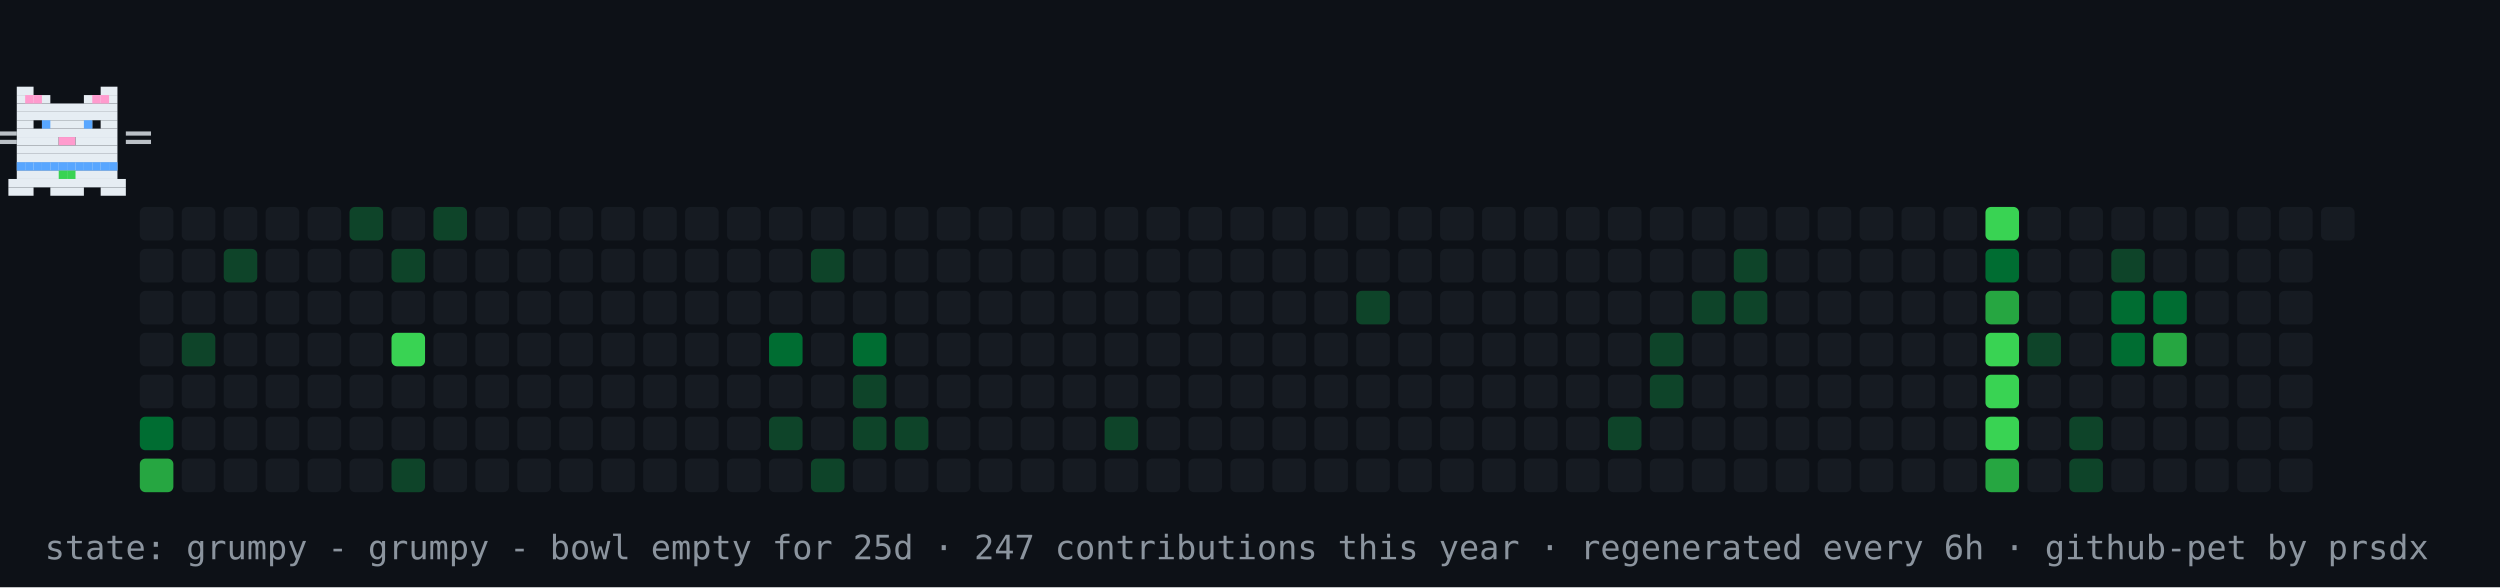
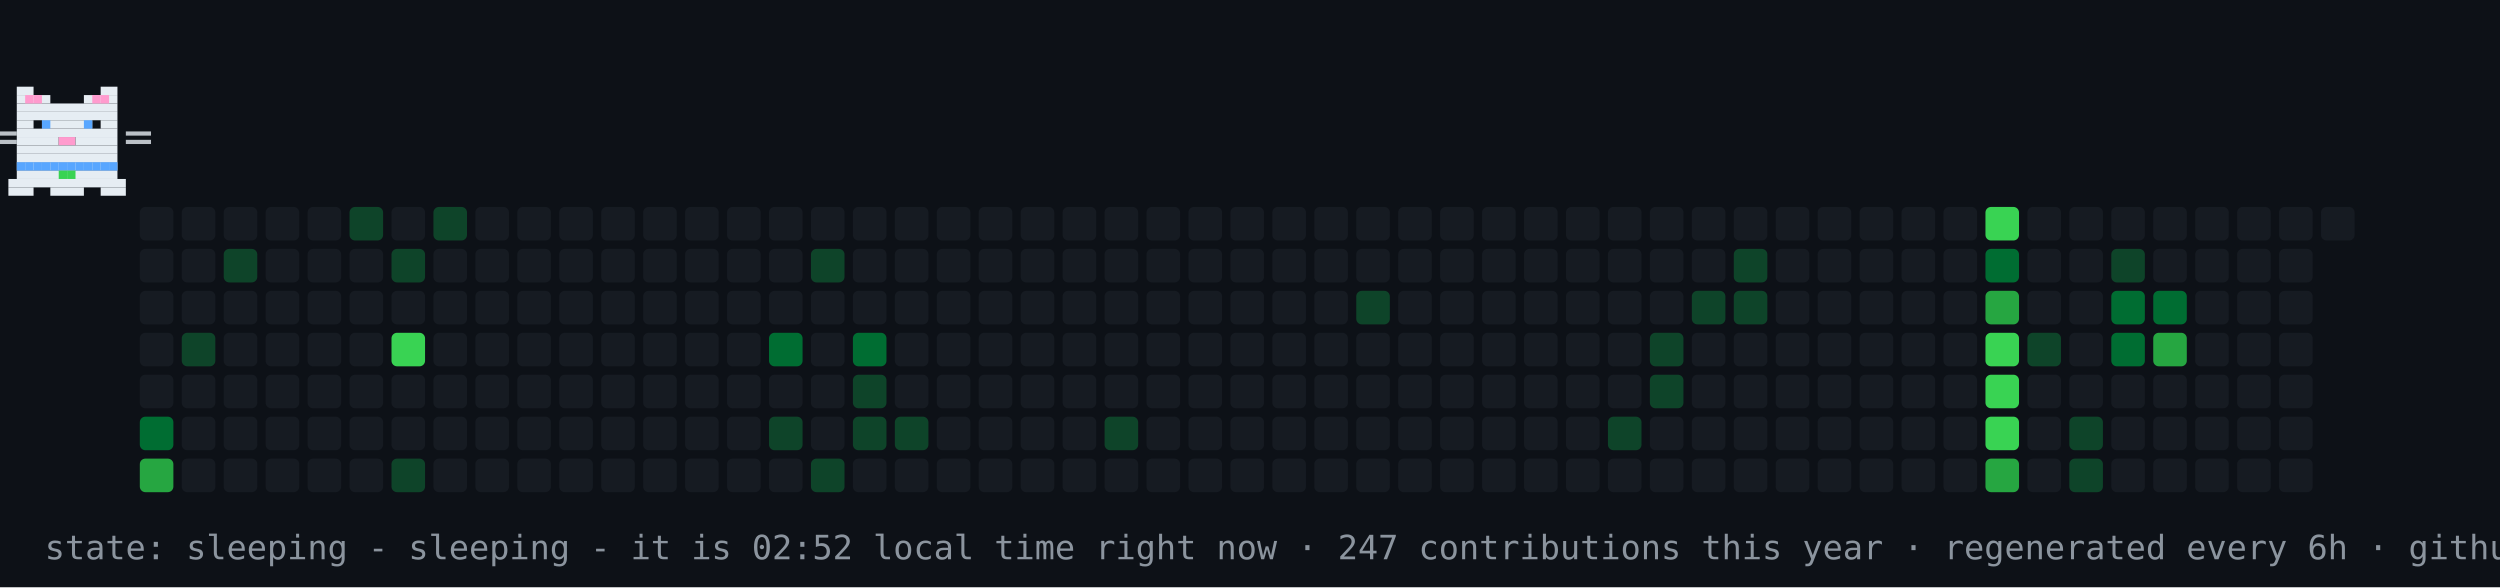
- <svg xmlns="http://www.w3.org/2000/svg" width="894" height="210" viewBox="0 0 894 210" role="img" aria-label="contribution graph cat: grumpy">
+ <svg xmlns="http://www.w3.org/2000/svg" width="894" height="210" viewBox="0 0 894 210" role="img" aria-label="contribution graph cat: sleeping">
  <rect width="894" height="210" fill="#0d1117" />
  <rect x="50" y="74" width="12" height="12" rx="2" fill="#161b22" />
  <rect x="50" y="89" width="12" height="12" rx="2" fill="#161b22" />
  <rect x="50" y="104" width="12" height="12" rx="2" fill="#161b22" />
  <rect x="50" y="119" width="12" height="12" rx="2" fill="#161b22" />
  <rect x="50" y="134" width="12" height="12" rx="2" fill="#161b22" />
  <rect x="50" y="149" width="12" height="12" rx="2" fill="#006d32" />
  <rect x="50" y="164" width="12" height="12" rx="2" fill="#26a641" />
  <rect x="65" y="74" width="12" height="12" rx="2" fill="#161b22" />
  <rect x="65" y="89" width="12" height="12" rx="2" fill="#161b22" />
  <rect x="65" y="104" width="12" height="12" rx="2" fill="#161b22" />
  <rect x="65" y="119" width="12" height="12" rx="2" fill="#0e4429" />
  <rect x="65" y="134" width="12" height="12" rx="2" fill="#161b22" />
  <rect x="65" y="149" width="12" height="12" rx="2" fill="#161b22" />
  <rect x="65" y="164" width="12" height="12" rx="2" fill="#161b22" />
  <rect x="80" y="74" width="12" height="12" rx="2" fill="#161b22" />
  <rect x="80" y="89" width="12" height="12" rx="2" fill="#0e4429" />
  <rect x="80" y="104" width="12" height="12" rx="2" fill="#161b22" />
  <rect x="80" y="119" width="12" height="12" rx="2" fill="#161b22" />
  <rect x="80" y="134" width="12" height="12" rx="2" fill="#161b22" />
  <rect x="80" y="149" width="12" height="12" rx="2" fill="#161b22" />
  <rect x="80" y="164" width="12" height="12" rx="2" fill="#161b22" />
  <rect x="95" y="74" width="12" height="12" rx="2" fill="#161b22" />
  <rect x="95" y="89" width="12" height="12" rx="2" fill="#161b22" />
  <rect x="95" y="104" width="12" height="12" rx="2" fill="#161b22" />
  <rect x="95" y="119" width="12" height="12" rx="2" fill="#161b22" />
  <rect x="95" y="134" width="12" height="12" rx="2" fill="#161b22" />
  <rect x="95" y="149" width="12" height="12" rx="2" fill="#161b22" />
  <rect x="95" y="164" width="12" height="12" rx="2" fill="#161b22" />
  <rect x="110" y="74" width="12" height="12" rx="2" fill="#161b22" />
  <rect x="110" y="89" width="12" height="12" rx="2" fill="#161b22" />
  <rect x="110" y="104" width="12" height="12" rx="2" fill="#161b22" />
  <rect x="110" y="119" width="12" height="12" rx="2" fill="#161b22" />
  <rect x="110" y="134" width="12" height="12" rx="2" fill="#161b22" />
  <rect x="110" y="149" width="12" height="12" rx="2" fill="#161b22" />
  <rect x="110" y="164" width="12" height="12" rx="2" fill="#161b22" />
  <rect x="125" y="74" width="12" height="12" rx="2" fill="#0e4429" />
  <rect x="125" y="89" width="12" height="12" rx="2" fill="#161b22" />
  <rect x="125" y="104" width="12" height="12" rx="2" fill="#161b22" />
  <rect x="125" y="119" width="12" height="12" rx="2" fill="#161b22" />
  <rect x="125" y="134" width="12" height="12" rx="2" fill="#161b22" />
  <rect x="125" y="149" width="12" height="12" rx="2" fill="#161b22" />
  <rect x="125" y="164" width="12" height="12" rx="2" fill="#161b22" />
  <rect x="140" y="74" width="12" height="12" rx="2" fill="#161b22" />
  <rect x="140" y="89" width="12" height="12" rx="2" fill="#0e4429" />
  <rect x="140" y="104" width="12" height="12" rx="2" fill="#161b22" />
  <rect x="140" y="119" width="12" height="12" rx="2" fill="#39d353" />
  <rect x="140" y="134" width="12" height="12" rx="2" fill="#161b22" />
  <rect x="140" y="149" width="12" height="12" rx="2" fill="#161b22" />
  <rect x="140" y="164" width="12" height="12" rx="2" fill="#0e4429" />
  <rect x="155" y="74" width="12" height="12" rx="2" fill="#0e4429" />
  <rect x="155" y="89" width="12" height="12" rx="2" fill="#161b22" />
  <rect x="155" y="104" width="12" height="12" rx="2" fill="#161b22" />
  <rect x="155" y="119" width="12" height="12" rx="2" fill="#161b22" />
  <rect x="155" y="134" width="12" height="12" rx="2" fill="#161b22" />
  <rect x="155" y="149" width="12" height="12" rx="2" fill="#161b22" />
  <rect x="155" y="164" width="12" height="12" rx="2" fill="#161b22" />
  <rect x="170" y="74" width="12" height="12" rx="2" fill="#161b22" />
  <rect x="170" y="89" width="12" height="12" rx="2" fill="#161b22" />
  <rect x="170" y="104" width="12" height="12" rx="2" fill="#161b22" />
  <rect x="170" y="119" width="12" height="12" rx="2" fill="#161b22" />
  <rect x="170" y="134" width="12" height="12" rx="2" fill="#161b22" />
  <rect x="170" y="149" width="12" height="12" rx="2" fill="#161b22" />
  <rect x="170" y="164" width="12" height="12" rx="2" fill="#161b22" />
  <rect x="185" y="74" width="12" height="12" rx="2" fill="#161b22" />
  <rect x="185" y="89" width="12" height="12" rx="2" fill="#161b22" />
  <rect x="185" y="104" width="12" height="12" rx="2" fill="#161b22" />
  <rect x="185" y="119" width="12" height="12" rx="2" fill="#161b22" />
  <rect x="185" y="134" width="12" height="12" rx="2" fill="#161b22" />
  <rect x="185" y="149" width="12" height="12" rx="2" fill="#161b22" />
  <rect x="185" y="164" width="12" height="12" rx="2" fill="#161b22" />
  <rect x="200" y="74" width="12" height="12" rx="2" fill="#161b22" />
  <rect x="200" y="89" width="12" height="12" rx="2" fill="#161b22" />
  <rect x="200" y="104" width="12" height="12" rx="2" fill="#161b22" />
  <rect x="200" y="119" width="12" height="12" rx="2" fill="#161b22" />
  <rect x="200" y="134" width="12" height="12" rx="2" fill="#161b22" />
  <rect x="200" y="149" width="12" height="12" rx="2" fill="#161b22" />
  <rect x="200" y="164" width="12" height="12" rx="2" fill="#161b22" />
  <rect x="215" y="74" width="12" height="12" rx="2" fill="#161b22" />
  <rect x="215" y="89" width="12" height="12" rx="2" fill="#161b22" />
  <rect x="215" y="104" width="12" height="12" rx="2" fill="#161b22" />
  <rect x="215" y="119" width="12" height="12" rx="2" fill="#161b22" />
  <rect x="215" y="134" width="12" height="12" rx="2" fill="#161b22" />
  <rect x="215" y="149" width="12" height="12" rx="2" fill="#161b22" />
  <rect x="215" y="164" width="12" height="12" rx="2" fill="#161b22" />
  <rect x="230" y="74" width="12" height="12" rx="2" fill="#161b22" />
  <rect x="230" y="89" width="12" height="12" rx="2" fill="#161b22" />
  <rect x="230" y="104" width="12" height="12" rx="2" fill="#161b22" />
  <rect x="230" y="119" width="12" height="12" rx="2" fill="#161b22" />
  <rect x="230" y="134" width="12" height="12" rx="2" fill="#161b22" />
  <rect x="230" y="149" width="12" height="12" rx="2" fill="#161b22" />
  <rect x="230" y="164" width="12" height="12" rx="2" fill="#161b22" />
  <rect x="245" y="74" width="12" height="12" rx="2" fill="#161b22" />
  <rect x="245" y="89" width="12" height="12" rx="2" fill="#161b22" />
  <rect x="245" y="104" width="12" height="12" rx="2" fill="#161b22" />
  <rect x="245" y="119" width="12" height="12" rx="2" fill="#161b22" />
  <rect x="245" y="134" width="12" height="12" rx="2" fill="#161b22" />
  <rect x="245" y="149" width="12" height="12" rx="2" fill="#161b22" />
  <rect x="245" y="164" width="12" height="12" rx="2" fill="#161b22" />
  <rect x="260" y="74" width="12" height="12" rx="2" fill="#161b22" />
  <rect x="260" y="89" width="12" height="12" rx="2" fill="#161b22" />
  <rect x="260" y="104" width="12" height="12" rx="2" fill="#161b22" />
  <rect x="260" y="119" width="12" height="12" rx="2" fill="#161b22" />
  <rect x="260" y="134" width="12" height="12" rx="2" fill="#161b22" />
  <rect x="260" y="149" width="12" height="12" rx="2" fill="#161b22" />
  <rect x="260" y="164" width="12" height="12" rx="2" fill="#161b22" />
  <rect x="275" y="74" width="12" height="12" rx="2" fill="#161b22" />
  <rect x="275" y="89" width="12" height="12" rx="2" fill="#161b22" />
  <rect x="275" y="104" width="12" height="12" rx="2" fill="#161b22" />
  <rect x="275" y="119" width="12" height="12" rx="2" fill="#006d32" />
  <rect x="275" y="134" width="12" height="12" rx="2" fill="#161b22" />
  <rect x="275" y="149" width="12" height="12" rx="2" fill="#0e4429" />
  <rect x="275" y="164" width="12" height="12" rx="2" fill="#161b22" />
  <rect x="290" y="74" width="12" height="12" rx="2" fill="#161b22" />
  <rect x="290" y="89" width="12" height="12" rx="2" fill="#0e4429" />
  <rect x="290" y="104" width="12" height="12" rx="2" fill="#161b22" />
  <rect x="290" y="119" width="12" height="12" rx="2" fill="#161b22" />
  <rect x="290" y="134" width="12" height="12" rx="2" fill="#161b22" />
  <rect x="290" y="149" width="12" height="12" rx="2" fill="#161b22" />
  <rect x="290" y="164" width="12" height="12" rx="2" fill="#0e4429" />
  <rect x="305" y="74" width="12" height="12" rx="2" fill="#161b22" />
  <rect x="305" y="89" width="12" height="12" rx="2" fill="#161b22" />
  <rect x="305" y="104" width="12" height="12" rx="2" fill="#161b22" />
  <rect x="305" y="119" width="12" height="12" rx="2" fill="#006d32" />
  <rect x="305" y="134" width="12" height="12" rx="2" fill="#0e4429" />
  <rect x="305" y="149" width="12" height="12" rx="2" fill="#0e4429" />
  <rect x="305" y="164" width="12" height="12" rx="2" fill="#161b22" />
  <rect x="320" y="74" width="12" height="12" rx="2" fill="#161b22" />
  <rect x="320" y="89" width="12" height="12" rx="2" fill="#161b22" />
  <rect x="320" y="104" width="12" height="12" rx="2" fill="#161b22" />
  <rect x="320" y="119" width="12" height="12" rx="2" fill="#161b22" />
  <rect x="320" y="134" width="12" height="12" rx="2" fill="#161b22" />
  <rect x="320" y="149" width="12" height="12" rx="2" fill="#0e4429" />
  <rect x="320" y="164" width="12" height="12" rx="2" fill="#161b22" />
  <rect x="335" y="74" width="12" height="12" rx="2" fill="#161b22" />
  <rect x="335" y="89" width="12" height="12" rx="2" fill="#161b22" />
  <rect x="335" y="104" width="12" height="12" rx="2" fill="#161b22" />
  <rect x="335" y="119" width="12" height="12" rx="2" fill="#161b22" />
  <rect x="335" y="134" width="12" height="12" rx="2" fill="#161b22" />
  <rect x="335" y="149" width="12" height="12" rx="2" fill="#161b22" />
  <rect x="335" y="164" width="12" height="12" rx="2" fill="#161b22" />
  <rect x="350" y="74" width="12" height="12" rx="2" fill="#161b22" />
  <rect x="350" y="89" width="12" height="12" rx="2" fill="#161b22" />
  <rect x="350" y="104" width="12" height="12" rx="2" fill="#161b22" />
  <rect x="350" y="119" width="12" height="12" rx="2" fill="#161b22" />
  <rect x="350" y="134" width="12" height="12" rx="2" fill="#161b22" />
  <rect x="350" y="149" width="12" height="12" rx="2" fill="#161b22" />
  <rect x="350" y="164" width="12" height="12" rx="2" fill="#161b22" />
  <rect x="365" y="74" width="12" height="12" rx="2" fill="#161b22" />
  <rect x="365" y="89" width="12" height="12" rx="2" fill="#161b22" />
  <rect x="365" y="104" width="12" height="12" rx="2" fill="#161b22" />
  <rect x="365" y="119" width="12" height="12" rx="2" fill="#161b22" />
  <rect x="365" y="134" width="12" height="12" rx="2" fill="#161b22" />
  <rect x="365" y="149" width="12" height="12" rx="2" fill="#161b22" />
  <rect x="365" y="164" width="12" height="12" rx="2" fill="#161b22" />
  <rect x="380" y="74" width="12" height="12" rx="2" fill="#161b22" />
  <rect x="380" y="89" width="12" height="12" rx="2" fill="#161b22" />
  <rect x="380" y="104" width="12" height="12" rx="2" fill="#161b22" />
  <rect x="380" y="119" width="12" height="12" rx="2" fill="#161b22" />
  <rect x="380" y="134" width="12" height="12" rx="2" fill="#161b22" />
  <rect x="380" y="149" width="12" height="12" rx="2" fill="#161b22" />
  <rect x="380" y="164" width="12" height="12" rx="2" fill="#161b22" />
  <rect x="395" y="74" width="12" height="12" rx="2" fill="#161b22" />
  <rect x="395" y="89" width="12" height="12" rx="2" fill="#161b22" />
  <rect x="395" y="104" width="12" height="12" rx="2" fill="#161b22" />
  <rect x="395" y="119" width="12" height="12" rx="2" fill="#161b22" />
  <rect x="395" y="134" width="12" height="12" rx="2" fill="#161b22" />
  <rect x="395" y="149" width="12" height="12" rx="2" fill="#0e4429" />
  <rect x="395" y="164" width="12" height="12" rx="2" fill="#161b22" />
  <rect x="410" y="74" width="12" height="12" rx="2" fill="#161b22" />
  <rect x="410" y="89" width="12" height="12" rx="2" fill="#161b22" />
  <rect x="410" y="104" width="12" height="12" rx="2" fill="#161b22" />
  <rect x="410" y="119" width="12" height="12" rx="2" fill="#161b22" />
  <rect x="410" y="134" width="12" height="12" rx="2" fill="#161b22" />
  <rect x="410" y="149" width="12" height="12" rx="2" fill="#161b22" />
  <rect x="410" y="164" width="12" height="12" rx="2" fill="#161b22" />
  <rect x="425" y="74" width="12" height="12" rx="2" fill="#161b22" />
  <rect x="425" y="89" width="12" height="12" rx="2" fill="#161b22" />
  <rect x="425" y="104" width="12" height="12" rx="2" fill="#161b22" />
  <rect x="425" y="119" width="12" height="12" rx="2" fill="#161b22" />
  <rect x="425" y="134" width="12" height="12" rx="2" fill="#161b22" />
  <rect x="425" y="149" width="12" height="12" rx="2" fill="#161b22" />
  <rect x="425" y="164" width="12" height="12" rx="2" fill="#161b22" />
  <rect x="440" y="74" width="12" height="12" rx="2" fill="#161b22" />
  <rect x="440" y="89" width="12" height="12" rx="2" fill="#161b22" />
  <rect x="440" y="104" width="12" height="12" rx="2" fill="#161b22" />
  <rect x="440" y="119" width="12" height="12" rx="2" fill="#161b22" />
  <rect x="440" y="134" width="12" height="12" rx="2" fill="#161b22" />
  <rect x="440" y="149" width="12" height="12" rx="2" fill="#161b22" />
  <rect x="440" y="164" width="12" height="12" rx="2" fill="#161b22" />
  <rect x="455" y="74" width="12" height="12" rx="2" fill="#161b22" />
  <rect x="455" y="89" width="12" height="12" rx="2" fill="#161b22" />
  <rect x="455" y="104" width="12" height="12" rx="2" fill="#161b22" />
  <rect x="455" y="119" width="12" height="12" rx="2" fill="#161b22" />
  <rect x="455" y="134" width="12" height="12" rx="2" fill="#161b22" />
  <rect x="455" y="149" width="12" height="12" rx="2" fill="#161b22" />
  <rect x="455" y="164" width="12" height="12" rx="2" fill="#161b22" />
  <rect x="470" y="74" width="12" height="12" rx="2" fill="#161b22" />
  <rect x="470" y="89" width="12" height="12" rx="2" fill="#161b22" />
  <rect x="470" y="104" width="12" height="12" rx="2" fill="#161b22" />
  <rect x="470" y="119" width="12" height="12" rx="2" fill="#161b22" />
  <rect x="470" y="134" width="12" height="12" rx="2" fill="#161b22" />
  <rect x="470" y="149" width="12" height="12" rx="2" fill="#161b22" />
  <rect x="470" y="164" width="12" height="12" rx="2" fill="#161b22" />
  <rect x="485" y="74" width="12" height="12" rx="2" fill="#161b22" />
  <rect x="485" y="89" width="12" height="12" rx="2" fill="#161b22" />
  <rect x="485" y="104" width="12" height="12" rx="2" fill="#0e4429" />
  <rect x="485" y="119" width="12" height="12" rx="2" fill="#161b22" />
  <rect x="485" y="134" width="12" height="12" rx="2" fill="#161b22" />
  <rect x="485" y="149" width="12" height="12" rx="2" fill="#161b22" />
  <rect x="485" y="164" width="12" height="12" rx="2" fill="#161b22" />
  <rect x="500" y="74" width="12" height="12" rx="2" fill="#161b22" />
  <rect x="500" y="89" width="12" height="12" rx="2" fill="#161b22" />
  <rect x="500" y="104" width="12" height="12" rx="2" fill="#161b22" />
  <rect x="500" y="119" width="12" height="12" rx="2" fill="#161b22" />
  <rect x="500" y="134" width="12" height="12" rx="2" fill="#161b22" />
  <rect x="500" y="149" width="12" height="12" rx="2" fill="#161b22" />
  <rect x="500" y="164" width="12" height="12" rx="2" fill="#161b22" />
  <rect x="515" y="74" width="12" height="12" rx="2" fill="#161b22" />
  <rect x="515" y="89" width="12" height="12" rx="2" fill="#161b22" />
  <rect x="515" y="104" width="12" height="12" rx="2" fill="#161b22" />
  <rect x="515" y="119" width="12" height="12" rx="2" fill="#161b22" />
  <rect x="515" y="134" width="12" height="12" rx="2" fill="#161b22" />
  <rect x="515" y="149" width="12" height="12" rx="2" fill="#161b22" />
  <rect x="515" y="164" width="12" height="12" rx="2" fill="#161b22" />
  <rect x="530" y="74" width="12" height="12" rx="2" fill="#161b22" />
  <rect x="530" y="89" width="12" height="12" rx="2" fill="#161b22" />
  <rect x="530" y="104" width="12" height="12" rx="2" fill="#161b22" />
  <rect x="530" y="119" width="12" height="12" rx="2" fill="#161b22" />
  <rect x="530" y="134" width="12" height="12" rx="2" fill="#161b22" />
  <rect x="530" y="149" width="12" height="12" rx="2" fill="#161b22" />
  <rect x="530" y="164" width="12" height="12" rx="2" fill="#161b22" />
  <rect x="545" y="74" width="12" height="12" rx="2" fill="#161b22" />
  <rect x="545" y="89" width="12" height="12" rx="2" fill="#161b22" />
  <rect x="545" y="104" width="12" height="12" rx="2" fill="#161b22" />
  <rect x="545" y="119" width="12" height="12" rx="2" fill="#161b22" />
  <rect x="545" y="134" width="12" height="12" rx="2" fill="#161b22" />
  <rect x="545" y="149" width="12" height="12" rx="2" fill="#161b22" />
  <rect x="545" y="164" width="12" height="12" rx="2" fill="#161b22" />
  <rect x="560" y="74" width="12" height="12" rx="2" fill="#161b22" />
  <rect x="560" y="89" width="12" height="12" rx="2" fill="#161b22" />
  <rect x="560" y="104" width="12" height="12" rx="2" fill="#161b22" />
  <rect x="560" y="119" width="12" height="12" rx="2" fill="#161b22" />
  <rect x="560" y="134" width="12" height="12" rx="2" fill="#161b22" />
  <rect x="560" y="149" width="12" height="12" rx="2" fill="#161b22" />
  <rect x="560" y="164" width="12" height="12" rx="2" fill="#161b22" />
  <rect x="575" y="74" width="12" height="12" rx="2" fill="#161b22" />
  <rect x="575" y="89" width="12" height="12" rx="2" fill="#161b22" />
  <rect x="575" y="104" width="12" height="12" rx="2" fill="#161b22" />
  <rect x="575" y="119" width="12" height="12" rx="2" fill="#161b22" />
  <rect x="575" y="134" width="12" height="12" rx="2" fill="#161b22" />
  <rect x="575" y="149" width="12" height="12" rx="2" fill="#0e4429" />
  <rect x="575" y="164" width="12" height="12" rx="2" fill="#161b22" />
  <rect x="590" y="74" width="12" height="12" rx="2" fill="#161b22" />
  <rect x="590" y="89" width="12" height="12" rx="2" fill="#161b22" />
  <rect x="590" y="104" width="12" height="12" rx="2" fill="#161b22" />
  <rect x="590" y="119" width="12" height="12" rx="2" fill="#0e4429" />
  <rect x="590" y="134" width="12" height="12" rx="2" fill="#0e4429" />
  <rect x="590" y="149" width="12" height="12" rx="2" fill="#161b22" />
  <rect x="590" y="164" width="12" height="12" rx="2" fill="#161b22" />
  <rect x="605" y="74" width="12" height="12" rx="2" fill="#161b22" />
  <rect x="605" y="89" width="12" height="12" rx="2" fill="#161b22" />
  <rect x="605" y="104" width="12" height="12" rx="2" fill="#0e4429" />
  <rect x="605" y="119" width="12" height="12" rx="2" fill="#161b22" />
  <rect x="605" y="134" width="12" height="12" rx="2" fill="#161b22" />
  <rect x="605" y="149" width="12" height="12" rx="2" fill="#161b22" />
  <rect x="605" y="164" width="12" height="12" rx="2" fill="#161b22" />
  <rect x="620" y="74" width="12" height="12" rx="2" fill="#161b22" />
  <rect x="620" y="89" width="12" height="12" rx="2" fill="#0e4429" />
  <rect x="620" y="104" width="12" height="12" rx="2" fill="#0e4429" />
  <rect x="620" y="119" width="12" height="12" rx="2" fill="#161b22" />
  <rect x="620" y="134" width="12" height="12" rx="2" fill="#161b22" />
  <rect x="620" y="149" width="12" height="12" rx="2" fill="#161b22" />
  <rect x="620" y="164" width="12" height="12" rx="2" fill="#161b22" />
  <rect x="635" y="74" width="12" height="12" rx="2" fill="#161b22" />
  <rect x="635" y="89" width="12" height="12" rx="2" fill="#161b22" />
  <rect x="635" y="104" width="12" height="12" rx="2" fill="#161b22" />
  <rect x="635" y="119" width="12" height="12" rx="2" fill="#161b22" />
  <rect x="635" y="134" width="12" height="12" rx="2" fill="#161b22" />
  <rect x="635" y="149" width="12" height="12" rx="2" fill="#161b22" />
  <rect x="635" y="164" width="12" height="12" rx="2" fill="#161b22" />
  <rect x="650" y="74" width="12" height="12" rx="2" fill="#161b22" />
  <rect x="650" y="89" width="12" height="12" rx="2" fill="#161b22" />
  <rect x="650" y="104" width="12" height="12" rx="2" fill="#161b22" />
  <rect x="650" y="119" width="12" height="12" rx="2" fill="#161b22" />
  <rect x="650" y="134" width="12" height="12" rx="2" fill="#161b22" />
  <rect x="650" y="149" width="12" height="12" rx="2" fill="#161b22" />
  <rect x="650" y="164" width="12" height="12" rx="2" fill="#161b22" />
  <rect x="665" y="74" width="12" height="12" rx="2" fill="#161b22" />
  <rect x="665" y="89" width="12" height="12" rx="2" fill="#161b22" />
  <rect x="665" y="104" width="12" height="12" rx="2" fill="#161b22" />
  <rect x="665" y="119" width="12" height="12" rx="2" fill="#161b22" />
  <rect x="665" y="134" width="12" height="12" rx="2" fill="#161b22" />
  <rect x="665" y="149" width="12" height="12" rx="2" fill="#161b22" />
  <rect x="665" y="164" width="12" height="12" rx="2" fill="#161b22" />
  <rect x="680" y="74" width="12" height="12" rx="2" fill="#161b22" />
  <rect x="680" y="89" width="12" height="12" rx="2" fill="#161b22" />
  <rect x="680" y="104" width="12" height="12" rx="2" fill="#161b22" />
  <rect x="680" y="119" width="12" height="12" rx="2" fill="#161b22" />
  <rect x="680" y="134" width="12" height="12" rx="2" fill="#161b22" />
  <rect x="680" y="149" width="12" height="12" rx="2" fill="#161b22" />
  <rect x="680" y="164" width="12" height="12" rx="2" fill="#161b22" />
  <rect x="695" y="74" width="12" height="12" rx="2" fill="#161b22" />
  <rect x="695" y="89" width="12" height="12" rx="2" fill="#161b22" />
  <rect x="695" y="104" width="12" height="12" rx="2" fill="#161b22" />
  <rect x="695" y="119" width="12" height="12" rx="2" fill="#161b22" />
  <rect x="695" y="134" width="12" height="12" rx="2" fill="#161b22" />
  <rect x="695" y="149" width="12" height="12" rx="2" fill="#161b22" />
  <rect x="695" y="164" width="12" height="12" rx="2" fill="#161b22" />
  <rect x="710" y="74" width="12" height="12" rx="2" fill="#39d353" />
  <rect x="710" y="89" width="12" height="12" rx="2" fill="#006d32" />
  <rect x="710" y="104" width="12" height="12" rx="2" fill="#26a641" />
  <rect x="710" y="119" width="12" height="12" rx="2" fill="#39d353" />
  <rect x="710" y="134" width="12" height="12" rx="2" fill="#39d353" />
  <rect x="710" y="149" width="12" height="12" rx="2" fill="#39d353" />
  <rect x="710" y="164" width="12" height="12" rx="2" fill="#26a641" />
  <rect x="725" y="74" width="12" height="12" rx="2" fill="#161b22" />
  <rect x="725" y="89" width="12" height="12" rx="2" fill="#161b22" />
  <rect x="725" y="104" width="12" height="12" rx="2" fill="#161b22" />
  <rect x="725" y="119" width="12" height="12" rx="2" fill="#0e4429" />
  <rect x="725" y="134" width="12" height="12" rx="2" fill="#161b22" />
  <rect x="725" y="149" width="12" height="12" rx="2" fill="#161b22" />
  <rect x="725" y="164" width="12" height="12" rx="2" fill="#161b22" />
  <rect x="740" y="74" width="12" height="12" rx="2" fill="#161b22" />
  <rect x="740" y="89" width="12" height="12" rx="2" fill="#161b22" />
  <rect x="740" y="104" width="12" height="12" rx="2" fill="#161b22" />
  <rect x="740" y="119" width="12" height="12" rx="2" fill="#161b22" />
  <rect x="740" y="134" width="12" height="12" rx="2" fill="#161b22" />
  <rect x="740" y="149" width="12" height="12" rx="2" fill="#0e4429" />
  <rect x="740" y="164" width="12" height="12" rx="2" fill="#0e4429" />
  <rect x="755" y="74" width="12" height="12" rx="2" fill="#161b22" />
  <rect x="755" y="89" width="12" height="12" rx="2" fill="#0e4429" />
  <rect x="755" y="104" width="12" height="12" rx="2" fill="#006d32" />
  <rect x="755" y="119" width="12" height="12" rx="2" fill="#006d32" />
  <rect x="755" y="134" width="12" height="12" rx="2" fill="#161b22" />
  <rect x="755" y="149" width="12" height="12" rx="2" fill="#161b22" />
  <rect x="755" y="164" width="12" height="12" rx="2" fill="#161b22" />
  <rect x="770" y="74" width="12" height="12" rx="2" fill="#161b22" />
  <rect x="770" y="89" width="12" height="12" rx="2" fill="#161b22" />
  <rect x="770" y="104" width="12" height="12" rx="2" fill="#006d32" />
  <rect x="770" y="119" width="12" height="12" rx="2" fill="#26a641" />
  <rect x="770" y="134" width="12" height="12" rx="2" fill="#161b22" />
  <rect x="770" y="149" width="12" height="12" rx="2" fill="#161b22" />
  <rect x="770" y="164" width="12" height="12" rx="2" fill="#161b22" />
  <rect x="785" y="74" width="12" height="12" rx="2" fill="#161b22" />
  <rect x="785" y="89" width="12" height="12" rx="2" fill="#161b22" />
  <rect x="785" y="104" width="12" height="12" rx="2" fill="#161b22" />
  <rect x="785" y="119" width="12" height="12" rx="2" fill="#161b22" />
  <rect x="785" y="134" width="12" height="12" rx="2" fill="#161b22" />
  <rect x="785" y="149" width="12" height="12" rx="2" fill="#161b22" />
  <rect x="785" y="164" width="12" height="12" rx="2" fill="#161b22" />
  <rect x="800" y="74" width="12" height="12" rx="2" fill="#161b22" />
  <rect x="800" y="89" width="12" height="12" rx="2" fill="#161b22" />
  <rect x="800" y="104" width="12" height="12" rx="2" fill="#161b22" />
  <rect x="800" y="119" width="12" height="12" rx="2" fill="#161b22" />
  <rect x="800" y="134" width="12" height="12" rx="2" fill="#161b22" />
  <rect x="800" y="149" width="12" height="12" rx="2" fill="#161b22" />
  <rect x="800" y="164" width="12" height="12" rx="2" fill="#161b22" />
  <rect x="815" y="74" width="12" height="12" rx="2" fill="#161b22" />
  <rect x="815" y="89" width="12" height="12" rx="2" fill="#161b22" />
  <rect x="815" y="104" width="12" height="12" rx="2" fill="#161b22" />
  <rect x="815" y="119" width="12" height="12" rx="2" fill="#161b22" />
  <rect x="815" y="134" width="12" height="12" rx="2" fill="#161b22" />
  <rect x="815" y="149" width="12" height="12" rx="2" fill="#161b22" />
  <rect x="815" y="164" width="12" height="12" rx="2" fill="#161b22" />
  <rect x="830" y="74" width="12" height="12" rx="2" fill="#161b22" />
  <g>
-     <animateTransform attributeName="transform" type="translate" values="50 0;791 0;791 0;50 0;50 0" keyTimes="0;0.45;0.5;0.95;1" dur="42s" repeatCount="indefinite" />
+     <animateTransform attributeName="transform" type="translate" values="50 0;791 0;791 0;50 0;50 0" keyTimes="0;0.45;0.5;0.95;1" dur="30s" repeatCount="indefinite" />
    <g>
      <animateTransform attributeName="transform" type="translate" values="0 0;0 -4;0 0" keyTimes="0;0.5;1" dur="0.9s" repeatCount="indefinite" />
      <rect x="6" y="31" width="6" height="3" fill="#e6edf3" />
      <rect x="36" y="31" width="6" height="3" fill="#e6edf3" />
      <rect x="6" y="34" width="12" height="3" fill="#e6edf3" />
      <rect x="30" y="34" width="12" height="3" fill="#e6edf3" />
      <rect x="6" y="37" width="36" height="3" fill="#e6edf3" />
      <rect x="6" y="40" width="36" height="3" fill="#e6edf3" />
      <rect x="6" y="43" width="6" height="3" fill="#e6edf3" />
      <rect x="15" y="43" width="18" height="3" fill="#e6edf3" />
      <rect x="36" y="43" width="6" height="3" fill="#e6edf3" />
      <rect x="6" y="46" width="36" height="3" fill="#e6edf3" />
      <rect x="6" y="49" width="15" height="3" fill="#e6edf3" />
      <rect x="21" y="49" width="6" height="3" fill="#ff9bce" />
      <rect x="27" y="49" width="15" height="3" fill="#e6edf3" />
      <rect x="6" y="52" width="36" height="3" fill="#e6edf3" />
      <rect x="6" y="55" width="36" height="3" fill="#e6edf3" />
      <rect x="6" y="58" width="36" height="3" fill="#e6edf3" />
      <rect x="6" y="61" width="36" height="3" fill="#e6edf3" />
      <rect x="3" y="64" width="42" height="3" fill="#e6edf3" />
      <rect x="3" y="67" width="9" height="3" fill="#e6edf3" />
      <rect x="18" y="67" width="12" height="3" fill="#e6edf3" />
      <rect x="36" y="67" width="9" height="3" fill="#e6edf3" />
      <rect x="9" y="34" width="3" height="3" fill="#ff9bce" />
      <rect x="12" y="34" width="3" height="3" fill="#ff9bce" />
      <rect x="33" y="34" width="3" height="3" fill="#ff9bce" />
      <rect x="36" y="34" width="3" height="3" fill="#ff9bce" />
      <rect x="6" y="58" width="3" height="3" fill="#58a6ff" />
      <rect x="9" y="58" width="3" height="3" fill="#58a6ff" />
      <rect x="12" y="58" width="3" height="3" fill="#58a6ff" />
      <rect x="15" y="58" width="3" height="3" fill="#58a6ff" />
      <rect x="18" y="58" width="3" height="3" fill="#58a6ff" />
      <rect x="21" y="58" width="3" height="3" fill="#58a6ff" />
      <rect x="24" y="58" width="3" height="3" fill="#58a6ff" />
      <rect x="27" y="58" width="3" height="3" fill="#58a6ff" />
      <rect x="30" y="58" width="3" height="3" fill="#58a6ff" />
      <rect x="33" y="58" width="3" height="3" fill="#58a6ff" />
      <rect x="36" y="58" width="3" height="3" fill="#58a6ff" />
      <rect x="39" y="58" width="3" height="3" fill="#58a6ff" />
      <rect x="21" y="61" width="3" height="3" fill="#39d353" />
      <rect x="24" y="61" width="3" height="3" fill="#39d353" />
      <rect x="-3" y="47" width="9" height="1.5" fill="#e6edf3" opacity="0.8" />
      <rect x="-3" y="50" width="9" height="1.5" fill="#e6edf3" opacity="0.8" />
      <rect x="45" y="47" width="9" height="1.5" fill="#e6edf3" opacity="0.8" />
      <rect x="45" y="50" width="9" height="1.5" fill="#e6edf3" opacity="0.8" />
      <g>
        <animate attributeName="opacity" values="1;0;1" keyTimes="0;0.96;1" calcMode="discrete" dur="4s" repeatCount="indefinite" />
        <rect x="15" y="43" width="3" height="3" fill="#58a6ff" />
        <rect x="30" y="43" width="3" height="3" fill="#58a6ff" />
      </g>
      <g opacity="0">
        <animate attributeName="opacity" values="0;1;0" keyTimes="0;0.96;1" calcMode="discrete" dur="4s" repeatCount="indefinite" />
        <rect x="15" y="43" width="6" height="3" fill="#0d1117" />
        <rect x="30" y="43" width="6" height="3" fill="#0d1117" />
      </g>
    </g>
  </g>
-   <text x="16" y="200" font-family="monospace" font-size="12" fill="#8b949e">state: grumpy - grumpy - bowl empty for 25d · 247 contributions this year · regenerated every 6h · github-pet by prsdx</text>
+   <text x="16" y="200" font-family="monospace" font-size="12" fill="#8b949e">state: sleeping - sleeping - it is 02:52 local time right now · 247 contributions this year · regenerated every 6h · github-pet by prsdx</text>
</svg>
